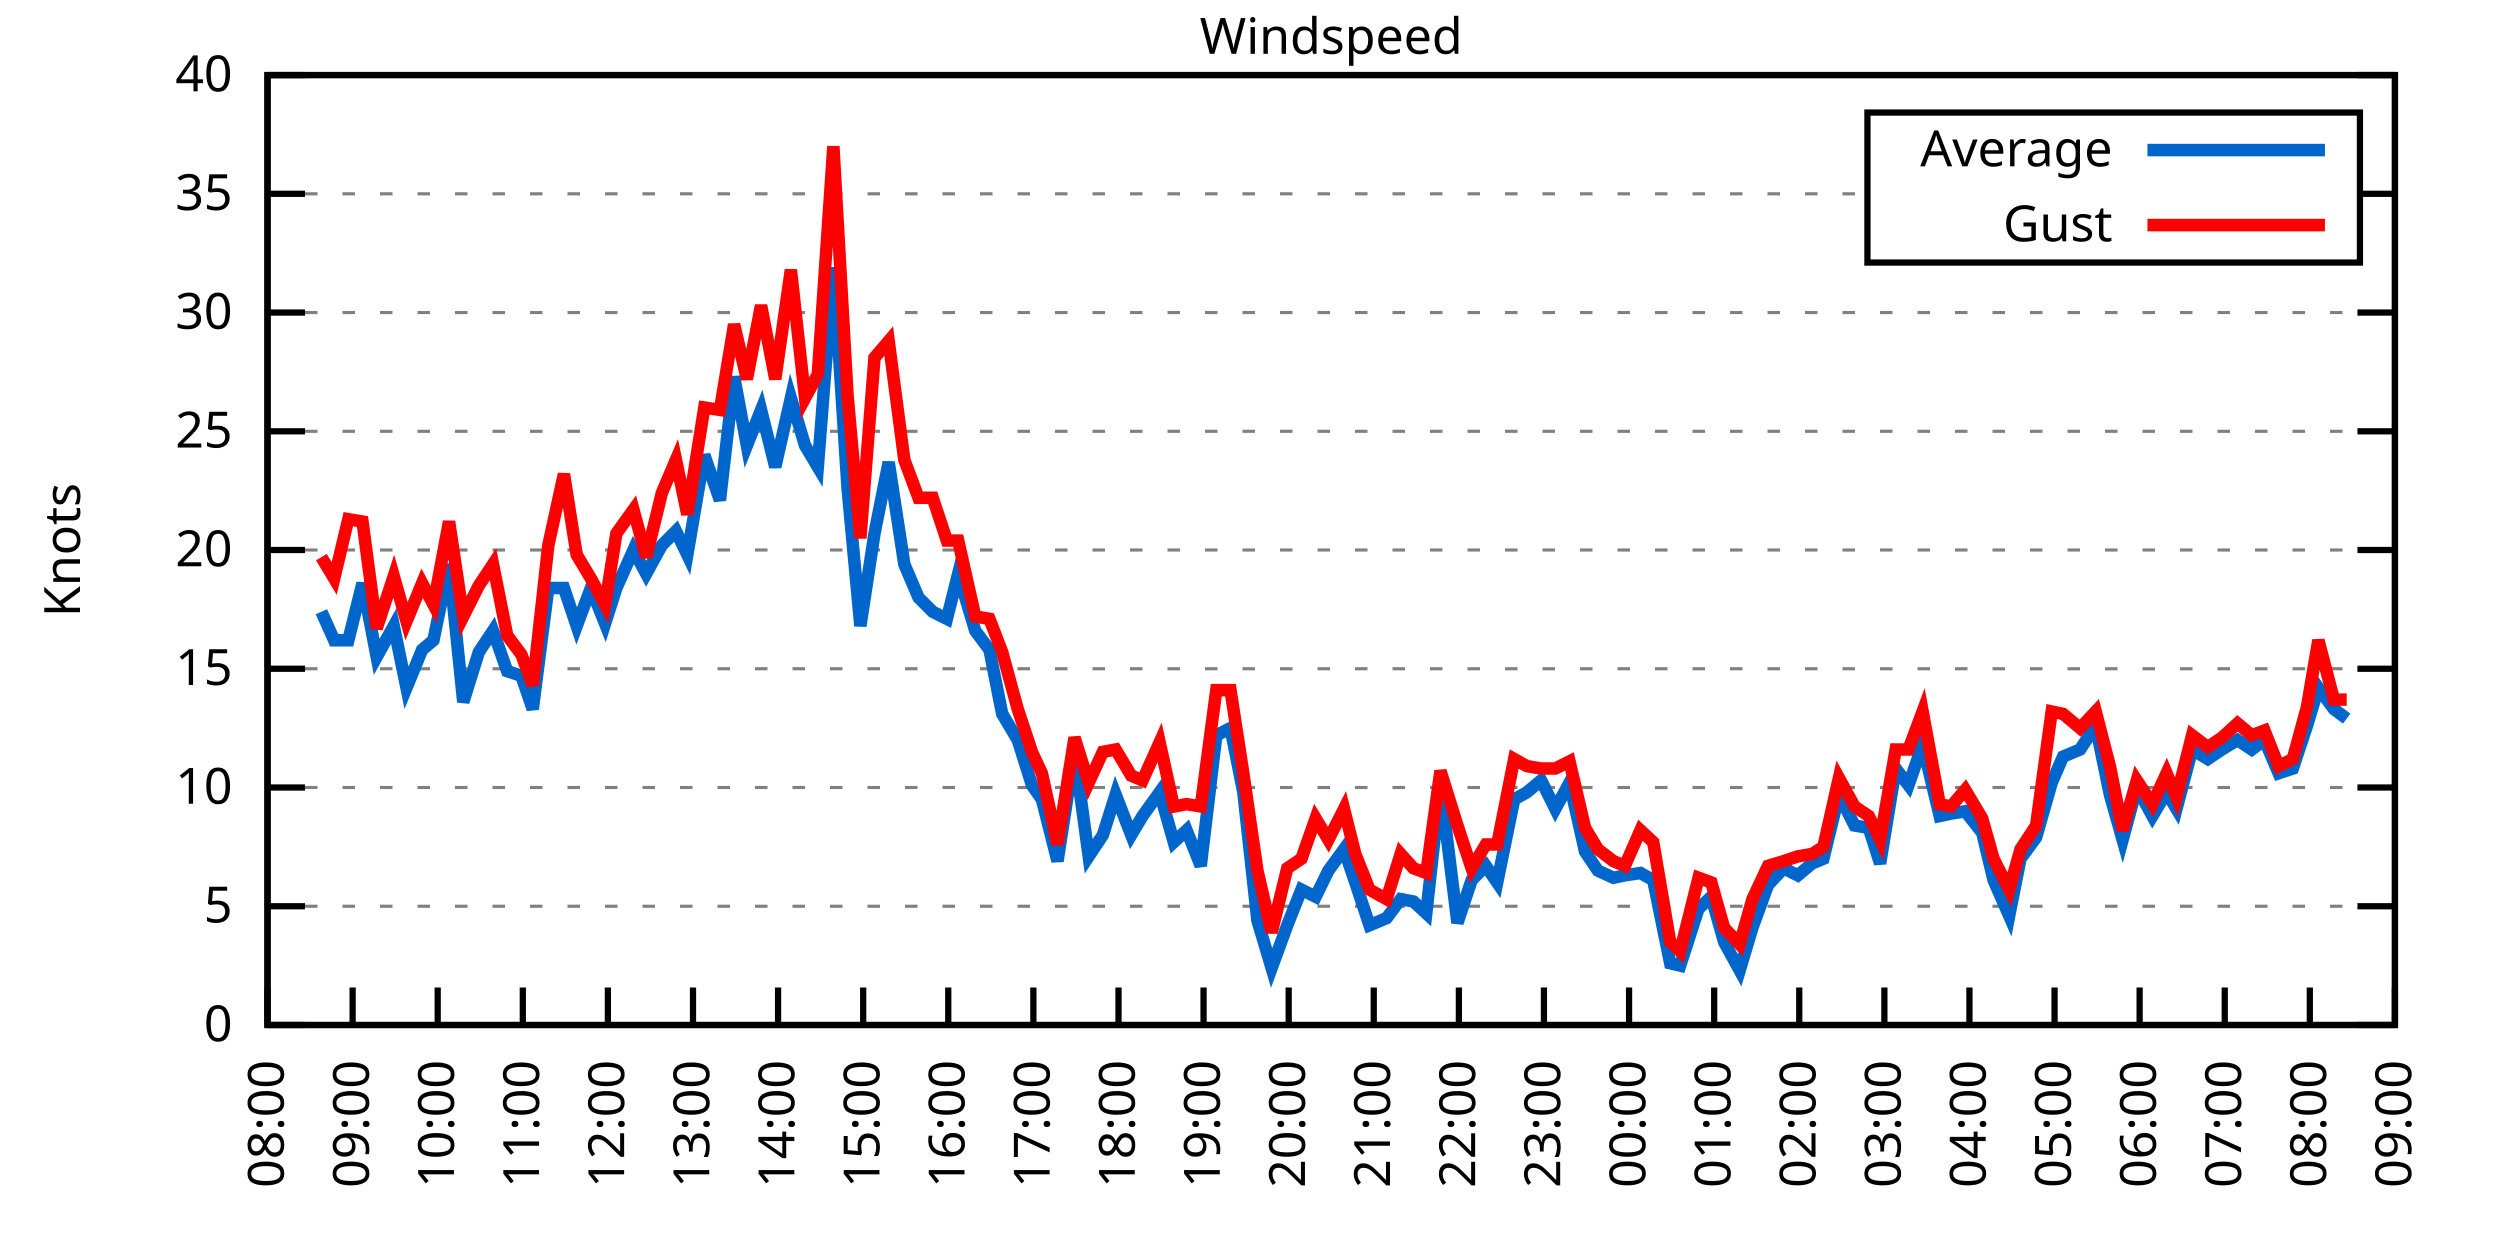
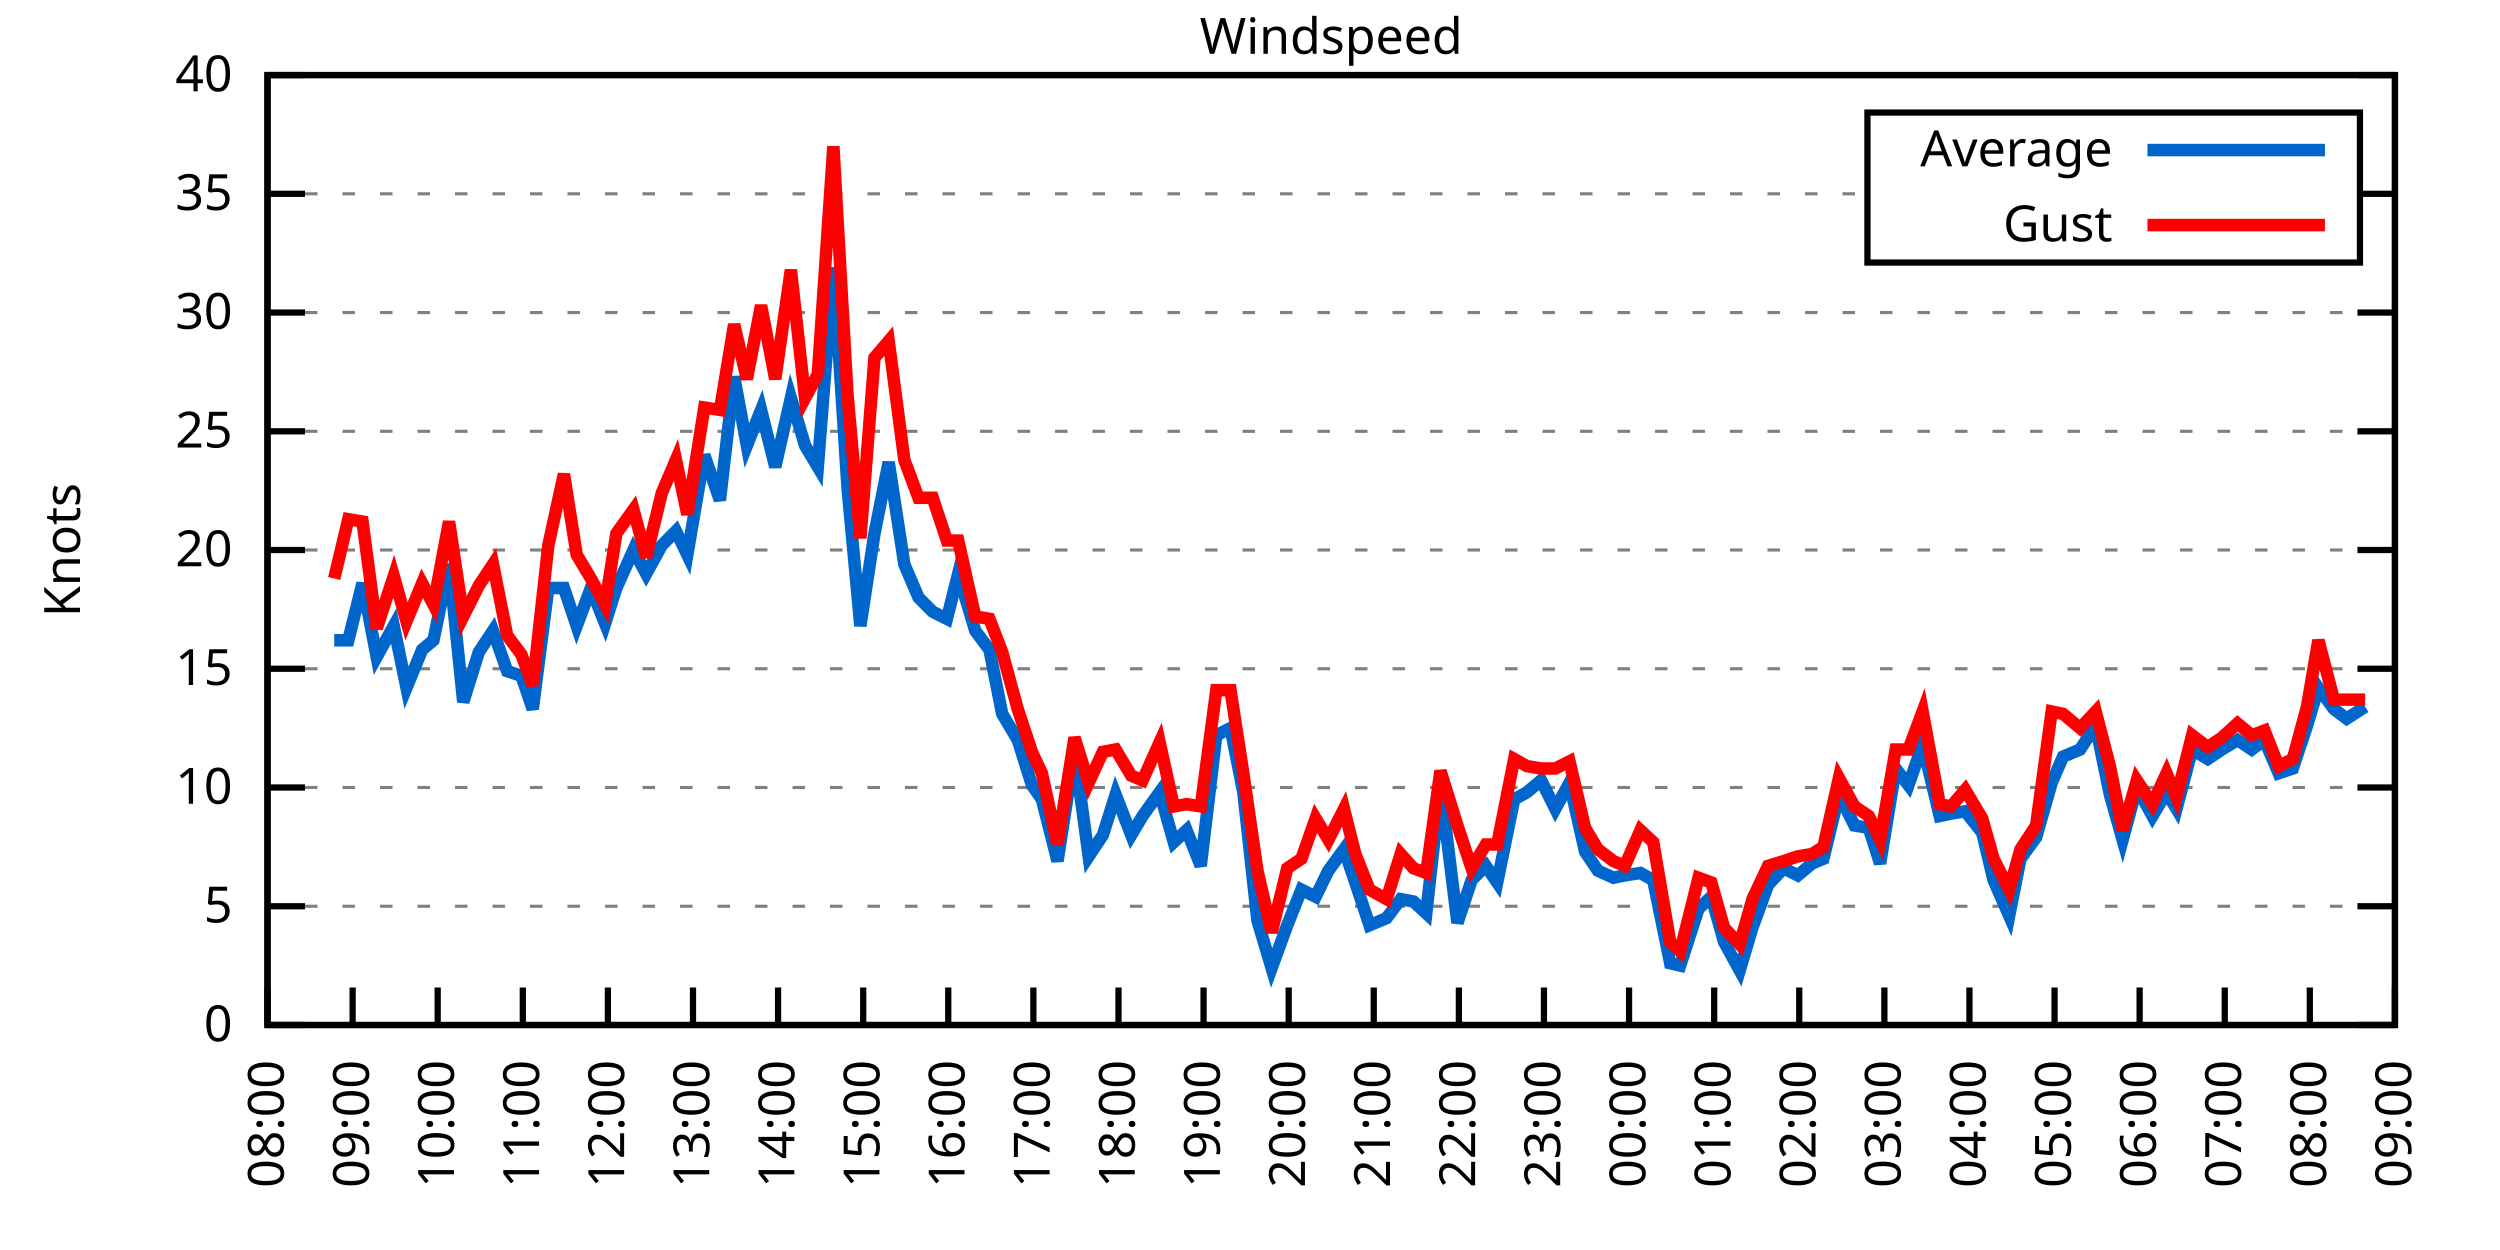
<svg xmlns="http://www.w3.org/2000/svg" xmlns:xlink="http://www.w3.org/1999/xlink" width="400" height="200" viewBox="0 0 400 200">
  <g id="gnuplot_canvas">
    <rect x="0" y="0" width="400" height="200" fill="none" />
    <defs>
      <circle id="gpDot" r="0.5" stroke-width="0.5" stroke="currentColor" />
      <path id="gpPt0" stroke-width="0.333" stroke="currentColor" d="M-1,0 h2 M0,-1 v2" />
      <path id="gpPt1" stroke-width="0.333" stroke="currentColor" d="M-1,-1 L1,1 M1,-1 L-1,1" />
      <path id="gpPt2" stroke-width="0.333" stroke="currentColor" d="M-1,0 L1,0 M0,-1 L0,1 M-1,-1 L1,1 M-1,1 L1,-1" />
      <rect id="gpPt3" stroke-width="0.333" stroke="currentColor" x="-1" y="-1" width="2" height="2" />
      <rect id="gpPt4" stroke-width="0.333" stroke="currentColor" fill="currentColor" x="-1" y="-1" width="2" height="2" />
      <circle id="gpPt5" stroke-width="0.333" stroke="currentColor" cx="0" cy="0" r="1" />
      <use xlink:href="#gpPt5" id="gpPt6" fill="currentColor" stroke="none" />
      <path id="gpPt7" stroke-width="0.333" stroke="currentColor" d="M0,-1.33 L-1.33,0.67 L1.33,0.67 z" />
      <use xlink:href="#gpPt7" id="gpPt8" fill="currentColor" stroke="none" />
      <use xlink:href="#gpPt7" id="gpPt9" stroke="currentColor" transform="rotate(180)" />
      <use xlink:href="#gpPt9" id="gpPt10" fill="currentColor" stroke="none" />
      <use xlink:href="#gpPt3" id="gpPt11" stroke="currentColor" transform="rotate(45)" />
      <use xlink:href="#gpPt11" id="gpPt12" fill="currentColor" stroke="none" />
      <path id="gpPt13" stroke-width="0.333" stroke="currentColor" d="M0,1.330 L1.265,0.411 L0.782,-1.067 L-0.782,-1.076 L-1.265,0.411 z" />
      <use xlink:href="#gpPt13" id="gpPt14" fill="currentColor" stroke="none" />
      <filter id="textbox" filterUnits="objectBoundingBox" x="0" y="0" height="1" width="1">
        <feFlood flood-color="white" flood-opacity="1" result="bgnd" />
        <feComposite in="SourceGraphic" in2="bgnd" operator="atop" />
      </filter>
      <filter id="greybox" filterUnits="objectBoundingBox" x="0" y="0" height="1" width="1">
        <feFlood flood-color="lightgrey" flood-opacity="1" result="grey" />
        <feComposite in="SourceGraphic" in2="grey" operator="atop" />
      </filter>
    </defs>
    <g fill="none" color="white" stroke="currentColor" stroke-width="1.00" stroke-linecap="butt" stroke-linejoin="miter">
</g>
    <g fill="none" color="black" stroke="currentColor" stroke-width="1.00" stroke-linecap="butt" stroke-linejoin="miter">
      <g stroke="none" shape-rendering="crispEdges">
        <polygon fill="rgb(255, 255, 255)" points="42.80,164.00 383.18,164.00 383.18,12.02 42.80,12.02 " />
      </g>
    </g>
    <g fill="none" color="black" stroke="currentColor" stroke-width="1.00" stroke-linecap="butt" stroke-linejoin="miter">
</g>
    <g fill="none" color="black" stroke="black" stroke-width="0.50" stroke-linecap="butt" stroke-linejoin="miter">
</g>
    <g fill="none" color="gray" stroke="currentColor" stroke-width="0.50" stroke-linecap="butt" stroke-linejoin="miter">
      <path stroke="gray" stroke-dasharray="2,4" class="gridline" d="M42.80,164.00 L383.19,164.00  " />
    </g>
    <g fill="none" color="gray" stroke="gray" stroke-width="1.00" stroke-linecap="butt" stroke-linejoin="miter">
</g>
    <g fill="none" color="black" stroke="currentColor" stroke-width="1.00" stroke-linecap="butt" stroke-linejoin="miter">
      <path stroke="black" d="M42.80,164.00 L48.80,164.00 M383.19,164.00 L377.19,164.00  " />
      <g transform="translate(37.20,166.60)" stroke="none" fill="black" font-family="Sans" font-size="8.00" text-anchor="end">
        <text>
          <tspan font-family="Sans"> 0</tspan>
        </text>
      </g>
    </g>
    <g fill="none" color="black" stroke="currentColor" stroke-width="1.00" stroke-linecap="butt" stroke-linejoin="miter">
</g>
    <g fill="none" color="black" stroke="black" stroke-width="0.50" stroke-linecap="butt" stroke-linejoin="miter">
</g>
    <g fill="none" color="gray" stroke="currentColor" stroke-width="0.50" stroke-linecap="butt" stroke-linejoin="miter">
      <path stroke="gray" stroke-dasharray="2,4" class="gridline" d="M42.80,145.00 L383.19,145.00  " />
    </g>
    <g fill="none" color="gray" stroke="gray" stroke-width="1.00" stroke-linecap="butt" stroke-linejoin="miter">
</g>
    <g fill="none" color="black" stroke="currentColor" stroke-width="1.00" stroke-linecap="butt" stroke-linejoin="miter">
      <path stroke="black" d="M42.80,145.00 L48.80,145.00 M383.19,145.00 L377.19,145.00  " />
      <g transform="translate(37.20,147.60)" stroke="none" fill="black" font-family="Sans" font-size="8.00" text-anchor="end">
        <text>
          <tspan font-family="Sans"> 5</tspan>
        </text>
      </g>
    </g>
    <g fill="none" color="black" stroke="currentColor" stroke-width="1.00" stroke-linecap="butt" stroke-linejoin="miter">
</g>
    <g fill="none" color="black" stroke="black" stroke-width="0.50" stroke-linecap="butt" stroke-linejoin="miter">
</g>
    <g fill="none" color="gray" stroke="currentColor" stroke-width="0.50" stroke-linecap="butt" stroke-linejoin="miter">
      <path stroke="gray" stroke-dasharray="2,4" class="gridline" d="M42.80,126.00 L383.19,126.00  " />
    </g>
    <g fill="none" color="gray" stroke="gray" stroke-width="1.00" stroke-linecap="butt" stroke-linejoin="miter">
</g>
    <g fill="none" color="black" stroke="currentColor" stroke-width="1.00" stroke-linecap="butt" stroke-linejoin="miter">
      <path stroke="black" d="M42.80,126.00 L48.80,126.00 M383.19,126.00 L377.19,126.00  " />
      <g transform="translate(37.20,128.60)" stroke="none" fill="black" font-family="Sans" font-size="8.00" text-anchor="end">
        <text>
          <tspan font-family="Sans"> 10</tspan>
        </text>
      </g>
    </g>
    <g fill="none" color="black" stroke="currentColor" stroke-width="1.00" stroke-linecap="butt" stroke-linejoin="miter">
</g>
    <g fill="none" color="black" stroke="black" stroke-width="0.50" stroke-linecap="butt" stroke-linejoin="miter">
</g>
    <g fill="none" color="gray" stroke="currentColor" stroke-width="0.50" stroke-linecap="butt" stroke-linejoin="miter">
      <path stroke="gray" stroke-dasharray="2,4" class="gridline" d="M42.80,107.00 L383.19,107.00  " />
    </g>
    <g fill="none" color="gray" stroke="gray" stroke-width="1.00" stroke-linecap="butt" stroke-linejoin="miter">
</g>
    <g fill="none" color="black" stroke="currentColor" stroke-width="1.00" stroke-linecap="butt" stroke-linejoin="miter">
      <path stroke="black" d="M42.80,107.00 L48.80,107.00 M383.19,107.00 L377.19,107.00  " />
      <g transform="translate(37.20,109.60)" stroke="none" fill="black" font-family="Sans" font-size="8.00" text-anchor="end">
        <text>
          <tspan font-family="Sans"> 15</tspan>
        </text>
      </g>
    </g>
    <g fill="none" color="black" stroke="currentColor" stroke-width="1.00" stroke-linecap="butt" stroke-linejoin="miter">
</g>
    <g fill="none" color="black" stroke="black" stroke-width="0.50" stroke-linecap="butt" stroke-linejoin="miter">
</g>
    <g fill="none" color="gray" stroke="currentColor" stroke-width="0.50" stroke-linecap="butt" stroke-linejoin="miter">
      <path stroke="gray" stroke-dasharray="2,4" class="gridline" d="M42.80,88.00 L383.19,88.00  " />
    </g>
    <g fill="none" color="gray" stroke="gray" stroke-width="1.00" stroke-linecap="butt" stroke-linejoin="miter">
</g>
    <g fill="none" color="black" stroke="currentColor" stroke-width="1.00" stroke-linecap="butt" stroke-linejoin="miter">
      <path stroke="black" d="M42.80,88.00 L48.80,88.00 M383.19,88.00 L377.19,88.00  " />
      <g transform="translate(37.20,90.60)" stroke="none" fill="black" font-family="Sans" font-size="8.00" text-anchor="end">
        <text>
          <tspan font-family="Sans"> 20</tspan>
        </text>
      </g>
    </g>
    <g fill="none" color="black" stroke="currentColor" stroke-width="1.00" stroke-linecap="butt" stroke-linejoin="miter">
</g>
    <g fill="none" color="black" stroke="black" stroke-width="0.50" stroke-linecap="butt" stroke-linejoin="miter">
</g>
    <g fill="none" color="gray" stroke="currentColor" stroke-width="0.50" stroke-linecap="butt" stroke-linejoin="miter">
      <path stroke="gray" stroke-dasharray="2,4" class="gridline" d="M42.80,69.01 L383.19,69.01  " />
    </g>
    <g fill="none" color="gray" stroke="gray" stroke-width="1.00" stroke-linecap="butt" stroke-linejoin="miter">
</g>
    <g fill="none" color="black" stroke="currentColor" stroke-width="1.00" stroke-linecap="butt" stroke-linejoin="miter">
      <path stroke="black" d="M42.80,69.01 L48.80,69.01 M383.19,69.01 L377.19,69.01  " />
      <g transform="translate(37.20,71.61)" stroke="none" fill="black" font-family="Sans" font-size="8.00" text-anchor="end">
        <text>
          <tspan font-family="Sans"> 25</tspan>
        </text>
      </g>
    </g>
    <g fill="none" color="black" stroke="currentColor" stroke-width="1.00" stroke-linecap="butt" stroke-linejoin="miter">
</g>
    <g fill="none" color="black" stroke="black" stroke-width="0.50" stroke-linecap="butt" stroke-linejoin="miter">
</g>
    <g fill="none" color="gray" stroke="currentColor" stroke-width="0.50" stroke-linecap="butt" stroke-linejoin="miter">
      <path stroke="gray" stroke-dasharray="2,4" class="gridline" d="M42.80,50.01 L383.19,50.01  " />
    </g>
    <g fill="none" color="gray" stroke="gray" stroke-width="1.00" stroke-linecap="butt" stroke-linejoin="miter">
</g>
    <g fill="none" color="black" stroke="currentColor" stroke-width="1.00" stroke-linecap="butt" stroke-linejoin="miter">
      <path stroke="black" d="M42.80,50.01 L48.80,50.01 M383.19,50.01 L377.19,50.01  " />
      <g transform="translate(37.20,52.61)" stroke="none" fill="black" font-family="Sans" font-size="8.00" text-anchor="end">
        <text>
          <tspan font-family="Sans"> 30</tspan>
        </text>
      </g>
    </g>
    <g fill="none" color="black" stroke="currentColor" stroke-width="1.00" stroke-linecap="butt" stroke-linejoin="miter">
</g>
    <g fill="none" color="black" stroke="black" stroke-width="0.50" stroke-linecap="butt" stroke-linejoin="miter">
</g>
    <g fill="none" color="gray" stroke="currentColor" stroke-width="0.50" stroke-linecap="butt" stroke-linejoin="miter">
      <path stroke="gray" stroke-dasharray="2,4" class="gridline" d="M42.80,31.01 L298.79,31.01 M377.59,31.01 L383.19,31.01  " />
    </g>
    <g fill="none" color="gray" stroke="gray" stroke-width="1.00" stroke-linecap="butt" stroke-linejoin="miter">
</g>
    <g fill="none" color="black" stroke="currentColor" stroke-width="1.00" stroke-linecap="butt" stroke-linejoin="miter">
      <path stroke="black" d="M42.80,31.01 L48.80,31.01 M383.19,31.01 L377.19,31.01  " />
      <g transform="translate(37.20,33.61)" stroke="none" fill="black" font-family="Sans" font-size="8.00" text-anchor="end">
        <text>
          <tspan font-family="Sans"> 35</tspan>
        </text>
      </g>
    </g>
    <g fill="none" color="black" stroke="currentColor" stroke-width="1.00" stroke-linecap="butt" stroke-linejoin="miter">
</g>
    <g fill="none" color="black" stroke="black" stroke-width="0.50" stroke-linecap="butt" stroke-linejoin="miter">
</g>
    <g fill="none" color="gray" stroke="currentColor" stroke-width="0.50" stroke-linecap="butt" stroke-linejoin="miter">
      <path stroke="gray" stroke-dasharray="2,4" class="gridline" d="M42.80,12.01 L383.19,12.01  " />
    </g>
    <g fill="none" color="gray" stroke="gray" stroke-width="1.00" stroke-linecap="butt" stroke-linejoin="miter">
</g>
    <g fill="none" color="black" stroke="currentColor" stroke-width="1.00" stroke-linecap="butt" stroke-linejoin="miter">
      <path stroke="black" d="M42.80,12.01 L48.80,12.01 M383.19,12.01 L377.19,12.01  " />
      <g transform="translate(37.20,14.61)" stroke="none" fill="black" font-family="Sans" font-size="8.00" text-anchor="end">
        <text>
          <tspan font-family="Sans"> 40</tspan>
        </text>
      </g>
    </g>
    <g fill="none" color="black" stroke="currentColor" stroke-width="1.00" stroke-linecap="butt" stroke-linejoin="miter">
      <path stroke="black" d="M42.80,164.00 L42.80,158.00  " />
      <g transform="translate(45.40,169.60) rotate(270.00)" stroke="none" fill="black" font-family="Sans" font-size="8.00" text-anchor="end">
        <text>
          <tspan font-family="Sans">08:00</tspan>
        </text>
      </g>
    </g>
    <g fill="none" color="black" stroke="currentColor" stroke-width="1.00" stroke-linecap="butt" stroke-linejoin="miter">
      <path stroke="black" d="M56.42,164.00 L56.42,158.00  " />
      <g transform="translate(59.02,169.60) rotate(270.00)" stroke="none" fill="black" font-family="Sans" font-size="8.00" text-anchor="end">
        <text>
          <tspan font-family="Sans">09:00</tspan>
        </text>
      </g>
    </g>
    <g fill="none" color="black" stroke="currentColor" stroke-width="1.00" stroke-linecap="butt" stroke-linejoin="miter">
      <path stroke="black" d="M70.03,164.00 L70.03,158.00  " />
      <g transform="translate(72.63,169.60) rotate(270.00)" stroke="none" fill="black" font-family="Sans" font-size="8.00" text-anchor="end">
        <text>
          <tspan font-family="Sans">10:00</tspan>
        </text>
      </g>
    </g>
    <g fill="none" color="black" stroke="currentColor" stroke-width="1.00" stroke-linecap="butt" stroke-linejoin="miter">
      <path stroke="black" d="M83.65,164.00 L83.65,158.00  " />
      <g transform="translate(86.25,169.60) rotate(270.00)" stroke="none" fill="black" font-family="Sans" font-size="8.00" text-anchor="end">
        <text>
          <tspan font-family="Sans">11:00</tspan>
        </text>
      </g>
    </g>
    <g fill="none" color="black" stroke="currentColor" stroke-width="1.00" stroke-linecap="butt" stroke-linejoin="miter">
      <path stroke="black" d="M97.26,164.00 L97.26,158.00  " />
      <g transform="translate(99.86,169.60) rotate(270.00)" stroke="none" fill="black" font-family="Sans" font-size="8.00" text-anchor="end">
        <text>
          <tspan font-family="Sans">12:00</tspan>
        </text>
      </g>
    </g>
    <g fill="none" color="black" stroke="currentColor" stroke-width="1.00" stroke-linecap="butt" stroke-linejoin="miter">
      <path stroke="black" d="M110.88,164.00 L110.88,158.00  " />
      <g transform="translate(113.48,169.60) rotate(270.00)" stroke="none" fill="black" font-family="Sans" font-size="8.00" text-anchor="end">
        <text>
          <tspan font-family="Sans">13:00</tspan>
        </text>
      </g>
    </g>
    <g fill="none" color="black" stroke="currentColor" stroke-width="1.00" stroke-linecap="butt" stroke-linejoin="miter">
      <path stroke="black" d="M124.49,164.00 L124.49,158.00  " />
      <g transform="translate(127.09,169.60) rotate(270.00)" stroke="none" fill="black" font-family="Sans" font-size="8.00" text-anchor="end">
        <text>
          <tspan font-family="Sans">14:00</tspan>
        </text>
      </g>
    </g>
    <g fill="none" color="black" stroke="currentColor" stroke-width="1.00" stroke-linecap="butt" stroke-linejoin="miter">
      <path stroke="black" d="M138.11,164.00 L138.11,158.00  " />
      <g transform="translate(140.71,169.60) rotate(270.00)" stroke="none" fill="black" font-family="Sans" font-size="8.00" text-anchor="end">
        <text>
          <tspan font-family="Sans">15:00</tspan>
        </text>
      </g>
    </g>
    <g fill="none" color="black" stroke="currentColor" stroke-width="1.00" stroke-linecap="butt" stroke-linejoin="miter">
      <path stroke="black" d="M151.72,164.00 L151.72,158.00  " />
      <g transform="translate(154.32,169.60) rotate(270.00)" stroke="none" fill="black" font-family="Sans" font-size="8.00" text-anchor="end">
        <text>
          <tspan font-family="Sans">16:00</tspan>
        </text>
      </g>
    </g>
    <g fill="none" color="black" stroke="currentColor" stroke-width="1.00" stroke-linecap="butt" stroke-linejoin="miter">
      <path stroke="black" d="M165.34,164.00 L165.34,158.00  " />
      <g transform="translate(167.94,169.60) rotate(270.00)" stroke="none" fill="black" font-family="Sans" font-size="8.00" text-anchor="end">
        <text>
          <tspan font-family="Sans">17:00</tspan>
        </text>
      </g>
    </g>
    <g fill="none" color="black" stroke="currentColor" stroke-width="1.00" stroke-linecap="butt" stroke-linejoin="miter">
      <path stroke="black" d="M178.96,164.00 L178.96,158.00  " />
      <g transform="translate(181.56,169.60) rotate(270.00)" stroke="none" fill="black" font-family="Sans" font-size="8.00" text-anchor="end">
        <text>
          <tspan font-family="Sans">18:00</tspan>
        </text>
      </g>
    </g>
    <g fill="none" color="black" stroke="currentColor" stroke-width="1.00" stroke-linecap="butt" stroke-linejoin="miter">
      <path stroke="black" d="M192.57,164.00 L192.57,158.00  " />
      <g transform="translate(195.17,169.60) rotate(270.00)" stroke="none" fill="black" font-family="Sans" font-size="8.00" text-anchor="end">
        <text>
          <tspan font-family="Sans">19:00</tspan>
        </text>
      </g>
    </g>
    <g fill="none" color="black" stroke="currentColor" stroke-width="1.00" stroke-linecap="butt" stroke-linejoin="miter">
      <path stroke="black" d="M206.19,164.00 L206.19,158.00  " />
      <g transform="translate(208.79,169.60) rotate(270.00)" stroke="none" fill="black" font-family="Sans" font-size="8.00" text-anchor="end">
        <text>
          <tspan font-family="Sans">20:00</tspan>
        </text>
      </g>
    </g>
    <g fill="none" color="black" stroke="currentColor" stroke-width="1.00" stroke-linecap="butt" stroke-linejoin="miter">
      <path stroke="black" d="M219.80,164.00 L219.80,158.00  " />
      <g transform="translate(222.40,169.60) rotate(270.00)" stroke="none" fill="black" font-family="Sans" font-size="8.00" text-anchor="end">
        <text>
          <tspan font-family="Sans">21:00</tspan>
        </text>
      </g>
    </g>
    <g fill="none" color="black" stroke="currentColor" stroke-width="1.00" stroke-linecap="butt" stroke-linejoin="miter">
      <path stroke="black" d="M233.42,164.00 L233.42,158.00  " />
      <g transform="translate(236.02,169.60) rotate(270.00)" stroke="none" fill="black" font-family="Sans" font-size="8.00" text-anchor="end">
        <text>
          <tspan font-family="Sans">22:00</tspan>
        </text>
      </g>
    </g>
    <g fill="none" color="black" stroke="currentColor" stroke-width="1.00" stroke-linecap="butt" stroke-linejoin="miter">
      <path stroke="black" d="M247.03,164.00 L247.03,158.00  " />
      <g transform="translate(249.63,169.60) rotate(270.00)" stroke="none" fill="black" font-family="Sans" font-size="8.00" text-anchor="end">
        <text>
          <tspan font-family="Sans">23:00</tspan>
        </text>
      </g>
    </g>
    <g fill="none" color="black" stroke="currentColor" stroke-width="1.00" stroke-linecap="butt" stroke-linejoin="miter">
      <path stroke="black" d="M260.65,164.00 L260.65,158.00  " />
      <g transform="translate(263.25,169.60) rotate(270.00)" stroke="none" fill="black" font-family="Sans" font-size="8.00" text-anchor="end">
        <text>
          <tspan font-family="Sans">00:00</tspan>
        </text>
      </g>
    </g>
    <g fill="none" color="black" stroke="currentColor" stroke-width="1.00" stroke-linecap="butt" stroke-linejoin="miter">
      <path stroke="black" d="M274.27,164.00 L274.27,158.00  " />
      <g transform="translate(276.87,169.60) rotate(270.00)" stroke="none" fill="black" font-family="Sans" font-size="8.00" text-anchor="end">
        <text>
          <tspan font-family="Sans">01:00</tspan>
        </text>
      </g>
    </g>
    <g fill="none" color="black" stroke="currentColor" stroke-width="1.00" stroke-linecap="butt" stroke-linejoin="miter">
      <path stroke="black" d="M287.88,164.00 L287.88,158.00  " />
      <g transform="translate(290.48,169.60) rotate(270.00)" stroke="none" fill="black" font-family="Sans" font-size="8.00" text-anchor="end">
        <text>
          <tspan font-family="Sans">02:00</tspan>
        </text>
      </g>
    </g>
    <g fill="none" color="black" stroke="currentColor" stroke-width="1.00" stroke-linecap="butt" stroke-linejoin="miter">
      <path stroke="black" d="M301.50,164.00 L301.50,158.00  " />
      <g transform="translate(304.10,169.60) rotate(270.00)" stroke="none" fill="black" font-family="Sans" font-size="8.00" text-anchor="end">
        <text>
          <tspan font-family="Sans">03:00</tspan>
        </text>
      </g>
    </g>
    <g fill="none" color="black" stroke="currentColor" stroke-width="1.00" stroke-linecap="butt" stroke-linejoin="miter">
      <path stroke="black" d="M315.11,164.00 L315.11,158.00  " />
      <g transform="translate(317.71,169.60) rotate(270.00)" stroke="none" fill="black" font-family="Sans" font-size="8.00" text-anchor="end">
        <text>
          <tspan font-family="Sans">04:00</tspan>
        </text>
      </g>
    </g>
    <g fill="none" color="black" stroke="currentColor" stroke-width="1.00" stroke-linecap="butt" stroke-linejoin="miter">
      <path stroke="black" d="M328.73,164.00 L328.73,158.00  " />
      <g transform="translate(331.33,169.60) rotate(270.00)" stroke="none" fill="black" font-family="Sans" font-size="8.00" text-anchor="end">
        <text>
          <tspan font-family="Sans">05:00</tspan>
        </text>
      </g>
    </g>
    <g fill="none" color="black" stroke="currentColor" stroke-width="1.00" stroke-linecap="butt" stroke-linejoin="miter">
      <path stroke="black" d="M342.34,164.00 L342.34,158.00  " />
      <g transform="translate(344.94,169.60) rotate(270.00)" stroke="none" fill="black" font-family="Sans" font-size="8.00" text-anchor="end">
        <text>
          <tspan font-family="Sans">06:00</tspan>
        </text>
      </g>
    </g>
    <g fill="none" color="black" stroke="currentColor" stroke-width="1.00" stroke-linecap="butt" stroke-linejoin="miter">
      <path stroke="black" d="M355.96,164.00 L355.96,158.00  " />
      <g transform="translate(358.56,169.60) rotate(270.00)" stroke="none" fill="black" font-family="Sans" font-size="8.00" text-anchor="end">
        <text>
          <tspan font-family="Sans">07:00</tspan>
        </text>
      </g>
    </g>
    <g fill="none" color="black" stroke="currentColor" stroke-width="1.00" stroke-linecap="butt" stroke-linejoin="miter">
      <path stroke="black" d="M369.57,164.00 L369.57,158.00  " />
      <g transform="translate(372.17,169.60) rotate(270.00)" stroke="none" fill="black" font-family="Sans" font-size="8.00" text-anchor="end">
        <text>
          <tspan font-family="Sans">08:00</tspan>
        </text>
      </g>
    </g>
    <g fill="none" color="black" stroke="currentColor" stroke-width="1.00" stroke-linecap="butt" stroke-linejoin="miter">
      <path stroke="black" d="M383.19,164.00 L383.19,158.00  " />
      <g transform="translate(385.79,169.60) rotate(270.00)" stroke="none" fill="black" font-family="Sans" font-size="8.00" text-anchor="end">
        <text>
          <tspan font-family="Sans">09:00</tspan>
        </text>
      </g>
    </g>
    <g fill="none" color="black" stroke="currentColor" stroke-width="1.00" stroke-linecap="butt" stroke-linejoin="miter">
</g>
    <g fill="none" color="black" stroke="currentColor" stroke-width="1.00" stroke-linecap="butt" stroke-linejoin="miter">
      <path stroke="black" d="M42.80,12.01 L42.80,164.00 L383.19,164.00 L383.19,12.01 L42.80,12.01 Z  " />
    </g>
    <g fill="none" color="black" stroke="currentColor" stroke-width="1.00" stroke-linecap="butt" stroke-linejoin="miter">
</g>
    <g fill="none" color="black" stroke="currentColor" stroke-width="1.00" stroke-linecap="butt" stroke-linejoin="miter">
      <path stroke="black" d="M298.79,42.01 L298.79,18.01 L377.59,18.01 L377.59,42.01 L298.79,42.01 Z  " />
    </g>
    <g id="Windspeed_plot_1">
      <g fill="none" color="white" stroke="black" stroke-width="2.00" stroke-linecap="butt" stroke-linejoin="miter">
</g>
      <g fill="none" color="black" stroke="currentColor" stroke-width="2.00" stroke-linecap="butt" stroke-linejoin="miter">
        <g transform="translate(337.99,26.61)" stroke="none" fill="black" font-family="Sans" font-size="8.00" text-anchor="end">
          <text>
            <tspan font-family="Sans">Average</tspan>
          </text>
        </g>
      </g>
      <g fill="none" color="black" stroke="currentColor" stroke-width="2.00" stroke-linecap="butt" stroke-linejoin="miter">
-         <path stroke="rgb(  0, 102, 204)" d="M343.59,24.01 L371.99,24.01 M51.42,97.88 L53.47,102.44 L55.73,102.44 L58.00,93.32 L60.27,105.10 L63.00,100.16   L65.04,110.04 L67.54,103.96 L69.35,102.44 L71.85,90.28 L74.12,112.32 L76.61,104.34 L78.88,100.92 L81.15,107.38   L83.42,108.14 L85.24,113.46 L87.73,94.08 L90.23,94.08 L92.27,100.16 L94.54,94.08 L96.81,99.78 L98.62,94.08   L101.35,88.00 L103.39,91.80 L105.89,87.25 L108.15,84.97 L109.97,88.76 L112.69,72.81 L115.19,80.03 L117.46,60.27   L119.50,71.29 L121.77,65.59 L124.04,74.71 L126.54,63.69 L128.81,71.29 L130.85,74.71 L133.34,42.79 L135.61,78.13   L137.66,100.16 L139.92,85.35 L142.19,73.95 L144.69,90.28 L146.96,95.60 L149.23,97.88 L151.50,99.02 L153.31,91.80   L156.04,100.92 L158.31,103.96 L160.35,114.22 L162.84,118.40 L165.11,125.62 L166.70,127.90 L169.20,137.78 L171.92,120.30   L174.19,137.02 L176.46,133.60 L178.50,127.14 L181.00,133.60 L182.81,130.56 L185.54,126.76 L187.81,134.74 L189.85,132.84   L192.12,138.54 L194.61,117.64 L196.88,116.50 L198.93,126.76 L201.19,147.28 L203.46,154.88 L205.96,148.04 L208.23,142.34   L210.50,143.48 L212.54,139.30 L215.04,135.88 L216.85,141.20 L219.12,148.04 L221.85,146.90 L224.11,143.86 L226.16,144.24   L228.20,146.14 L230.47,125.62 L233.19,147.66 L235.46,140.82 L237.73,138.54 L239.55,141.20 L242.27,127.90 L244.31,126.76   L246.58,124.86 L248.85,129.42 L251.12,125.24 L253.61,136.26 L255.66,139.30 L258.15,140.44 L259.97,140.06 L262.47,139.68   L264.51,140.82 L267.23,154.12 L268.82,154.50 L271.77,145.38 L273.81,143.48 L275.85,150.70 L278.35,155.26 L280.39,148.42   L282.89,141.58 L285.38,138.92 L287.65,140.06 L289.92,138.16 L291.74,137.40 L294.23,127.14 L296.73,132.08 L299.00,132.46   L300.82,138.16 L303.31,122.96 L305.35,125.62 L307.62,119.16 L310.35,130.56 L312.16,130.18 L314.43,129.80 L317.15,133.22   L318.97,140.82 L321.47,146.52 L323.28,137.40 L325.78,133.98 L328.27,125.24 L330.09,121.06 L332.81,119.92 L335.31,116.12   L337.58,127.14 L339.62,134.36 L341.89,126.00 L344.39,130.56 L346.65,126.76 L348.24,129.42 L350.74,119.92 L353.24,121.44   L355.50,119.92 L358.00,118.40 L360.27,119.92 L362.31,118.40 L364.58,123.72 L366.85,122.96 L369.12,116.12 L370.94,110.04   L373.43,113.46 L375.47,114.98  " />
+         <path stroke="rgb(  0, 102, 204)" d="M343.59,24.01 L371.99,24.01 M53.47,102.44 L55.73,102.44 L58.00,93.32 L60.27,105.10 L63.00,100.16 L65.04,110.04   L67.54,103.96 L69.35,102.44 L71.85,90.28 L74.12,112.32 L76.61,104.34 L78.88,100.92 L81.15,107.38 L83.42,108.14   L85.24,113.46 L87.73,94.08 L90.23,94.08 L92.27,100.16 L94.54,94.08 L96.81,99.78 L98.62,94.08 L101.35,88.00   L103.39,91.80 L105.89,87.25 L108.15,84.97 L109.97,88.76 L112.69,72.81 L115.19,80.03 L117.46,60.27 L119.50,71.29   L121.77,65.59 L124.04,74.71 L126.54,63.69 L128.81,71.29 L130.85,74.71 L133.34,42.79 L135.61,78.13 L137.66,100.16   L139.92,85.35 L142.19,73.95 L144.69,90.28 L146.96,95.60 L149.23,97.88 L151.50,99.02 L153.31,91.80 L156.04,100.92   L158.31,103.96 L160.35,114.22 L162.84,118.40 L165.11,125.62 L166.70,127.90 L169.20,137.78 L171.92,120.30 L174.19,137.02   L176.46,133.60 L178.50,127.14 L181.00,133.60 L182.81,130.56 L185.54,126.76 L187.81,134.74 L189.85,132.84 L192.12,138.54   L194.61,117.64 L196.88,116.50 L198.93,126.76 L201.19,147.28 L203.46,154.88 L205.96,148.04 L208.23,142.34 L210.50,143.48   L212.54,139.30 L215.04,135.88 L216.85,141.20 L219.12,148.04 L221.85,146.90 L224.11,143.86 L226.16,144.24 L228.20,146.14   L230.47,125.62 L233.19,147.66 L235.46,140.82 L237.73,138.54 L239.55,141.20 L242.27,127.90 L244.31,126.76 L246.58,124.86   L248.85,129.42 L251.12,125.24 L253.61,136.26 L255.66,139.30 L258.15,140.44 L259.97,140.06 L262.47,139.68 L264.51,140.82   L267.23,154.12 L268.82,154.50 L271.77,145.38 L273.81,143.48 L275.85,150.70 L278.35,155.26 L280.39,148.42 L282.89,141.58   L285.38,138.92 L287.65,140.06 L289.92,138.16 L291.74,137.40 L294.23,127.14 L296.73,132.08 L299.00,132.46 L300.82,138.16   L303.31,122.96 L305.35,125.62 L307.62,119.16 L310.35,130.56 L312.16,130.18 L314.43,129.80 L317.15,133.22 L318.97,140.82   L321.47,146.52 L323.28,137.40 L325.78,133.98 L328.27,125.24 L330.09,121.06 L332.81,119.92 L335.31,116.12 L337.58,127.14   L339.62,134.36 L341.89,126.00 L344.39,130.56 L346.65,126.76 L348.24,129.42 L350.74,119.92 L353.24,121.44 L355.50,119.92   L358.00,118.40 L360.27,119.92 L362.31,118.40 L364.58,123.72 L366.85,122.96 L369.12,116.12 L370.94,110.04 L373.43,113.46   L375.47,114.98 L378.42,113.08  " />
      </g>
    </g>
    <g id="Windspeed_plot_2">
      <g fill="none" color="black" stroke="currentColor" stroke-width="2.00" stroke-linecap="butt" stroke-linejoin="miter">
        <g transform="translate(337.99,38.61)" stroke="none" fill="black" font-family="Sans" font-size="8.00" text-anchor="end">
          <text>
            <tspan font-family="Sans">Gust</tspan>
          </text>
        </g>
      </g>
      <g fill="none" color="black" stroke="currentColor" stroke-width="2.00" stroke-linecap="butt" stroke-linejoin="miter">
-         <path stroke="rgb(255,   0,   0)" d="M343.59,36.01 L371.99,36.01 M51.42,89.14 L53.47,92.56 L55.73,83.07 L58.00,83.45 L60.27,100.54 L63.00,92.18   L65.04,99.40 L67.54,93.32 L69.35,96.74 L71.85,83.45 L74.12,98.64 L76.61,93.70 L78.88,90.28 L81.15,101.68   L83.42,104.72 L85.24,109.66 L87.73,87.25 L90.23,75.85 L92.27,88.76 L94.54,92.56 L96.81,96.74 L98.62,85.35   L101.35,81.55 L103.39,89.14 L105.89,78.89 L108.15,73.57 L109.97,82.31 L112.69,65.21 L115.19,65.59 L117.46,51.91   L119.50,60.65 L121.77,48.87 L124.04,60.65 L126.54,43.17 L128.81,63.69 L130.85,59.89 L133.34,23.41 L135.61,63.31   L137.66,86.11 L139.92,57.23 L142.19,54.57 L144.69,73.57 L146.96,79.65 L149.23,79.65 L151.50,86.49 L153.31,86.49   L156.04,98.64 L158.31,99.02 L160.35,104.34 L162.84,113.46 L165.11,120.30 L166.70,123.72 L169.20,135.12 L171.92,118.02   L174.19,125.24 L176.46,120.30 L178.50,119.92 L181.00,124.10 L182.81,124.86 L185.54,118.78 L187.81,129.04 L189.85,128.66   L192.12,129.04 L194.61,110.42 L196.88,110.42 L198.93,123.72 L201.19,139.30 L203.46,149.18 L205.96,138.92 L208.23,137.40   L210.50,130.94 L212.54,134.36 L215.04,129.42 L216.85,136.64 L219.12,142.34 L221.85,143.86 L224.11,136.64 L226.16,138.92   L228.20,139.68 L230.47,123.34 L233.19,132.08 L235.46,138.92 L237.73,135.12 L239.55,135.12 L242.27,121.44 L244.31,122.58   L246.58,122.96 L248.85,122.96 L251.12,121.82 L253.61,132.46 L255.66,135.88 L258.15,137.78 L259.97,138.54 L262.47,132.84   L264.51,134.74 L267.23,150.70 L268.82,152.22 L271.77,140.44 L273.81,141.20 L275.85,148.42 L278.35,151.08 L280.39,143.86   L282.89,138.54 L285.38,137.78 L287.65,137.02 L289.92,136.64 L291.74,135.50 L294.23,124.48 L296.73,129.04 L299.00,130.56   L300.82,134.36 L303.31,119.92 L305.35,119.92 L307.62,113.84 L310.35,128.66 L312.16,129.04 L314.43,126.38 L317.15,130.94   L318.97,137.40 L321.47,142.34 L323.28,135.88 L325.78,132.08 L328.27,113.84 L330.09,114.22 L332.81,116.50 L335.31,113.84   L337.58,122.58 L339.62,132.84 L341.89,124.86 L344.39,128.66 L346.65,123.72 L348.24,127.52 L350.74,117.64 L353.24,119.54   L355.50,118.02 L358.00,115.74 L360.27,117.64 L362.31,116.88 L364.58,122.58 L366.85,121.44 L369.12,113.08 L370.94,102.44   L373.43,111.94 L375.47,111.94  " />
+         <path stroke="rgb(255,   0,   0)" d="M343.59,36.01 L371.99,36.01 M53.47,92.56 L55.73,83.07 L58.00,83.45 L60.27,100.54 L63.00,92.18 L65.04,99.40   L67.54,93.32 L69.35,96.74 L71.85,83.45 L74.12,98.64 L76.61,93.70 L78.88,90.28 L81.15,101.68 L83.42,104.72   L85.24,109.66 L87.73,87.25 L90.23,75.85 L92.27,88.76 L94.54,92.56 L96.81,96.74 L98.62,85.35 L101.35,81.55   L103.39,89.14 L105.89,78.89 L108.15,73.57 L109.97,82.31 L112.69,65.21 L115.19,65.59 L117.46,51.91 L119.50,60.65   L121.77,48.87 L124.04,60.65 L126.54,43.17 L128.81,63.69 L130.85,59.89 L133.34,23.41 L135.61,63.31 L137.66,86.11   L139.92,57.23 L142.19,54.57 L144.69,73.57 L146.96,79.65 L149.23,79.65 L151.50,86.49 L153.31,86.49 L156.04,98.64   L158.31,99.02 L160.35,104.34 L162.84,113.46 L165.11,120.30 L166.70,123.72 L169.20,135.12 L171.92,118.02 L174.19,125.24   L176.46,120.30 L178.50,119.92 L181.00,124.10 L182.81,124.86 L185.54,118.78 L187.81,129.04 L189.85,128.66 L192.12,129.04   L194.61,110.42 L196.88,110.42 L198.93,123.72 L201.19,139.30 L203.46,149.18 L205.96,138.92 L208.23,137.40 L210.50,130.94   L212.54,134.36 L215.04,129.42 L216.85,136.64 L219.12,142.34 L221.85,143.86 L224.11,136.64 L226.16,138.92 L228.20,139.68   L230.47,123.34 L233.19,132.08 L235.46,138.92 L237.73,135.12 L239.55,135.12 L242.27,121.44 L244.31,122.58 L246.58,122.96   L248.85,122.96 L251.12,121.82 L253.61,132.46 L255.66,135.88 L258.15,137.78 L259.97,138.54 L262.47,132.84 L264.51,134.74   L267.23,150.70 L268.82,152.22 L271.77,140.44 L273.81,141.20 L275.85,148.42 L278.35,151.08 L280.39,143.86 L282.89,138.54   L285.38,137.78 L287.65,137.02 L289.92,136.64 L291.74,135.50 L294.23,124.48 L296.73,129.04 L299.00,130.56 L300.82,134.36   L303.31,119.92 L305.35,119.92 L307.62,113.84 L310.35,128.66 L312.16,129.04 L314.43,126.38 L317.15,130.94 L318.97,137.40   L321.47,142.34 L323.28,135.88 L325.78,132.08 L328.27,113.84 L330.09,114.22 L332.81,116.50 L335.31,113.84 L337.58,122.58   L339.62,132.84 L341.89,124.86 L344.39,128.66 L346.65,123.72 L348.24,127.52 L350.74,117.64 L353.24,119.54 L355.50,118.02   L358.00,115.74 L360.27,117.64 L362.31,116.88 L364.58,122.58 L366.85,121.44 L369.12,113.08 L370.94,102.44 L373.43,111.94   L375.47,111.94 L378.42,111.94  " />
      </g>
    </g>
    <g fill="none" color="black" stroke="currentColor" stroke-width="2.00" stroke-linecap="butt" stroke-linejoin="miter">
</g>
    <g fill="none" color="black" stroke="black" stroke-width="1.00" stroke-linecap="butt" stroke-linejoin="miter">
</g>
    <g fill="none" color="black" stroke="currentColor" stroke-width="1.00" stroke-linecap="butt" stroke-linejoin="miter">
      <path stroke="black" d="M42.80,12.01 L42.80,164.00 L383.19,164.00 L383.19,12.01 L42.80,12.01 Z  " />
      <g transform="translate(12.80,88.01) rotate(270.00)" stroke="none" fill="black" font-family="Sans" font-size="8.00" text-anchor="middle">
        <text>
          <tspan font-family="Sans">Knots</tspan>
        </text>
      </g>
    </g>
    <g fill="none" color="black" stroke="currentColor" stroke-width="1.00" stroke-linecap="butt" stroke-linejoin="miter">
</g>
    <g fill="none" color="black" stroke="currentColor" stroke-width="1.00" stroke-linecap="butt" stroke-linejoin="miter">
      <g transform="translate(212.99,8.61)" stroke="none" fill="black" font-family="Sans" font-size="8.00" text-anchor="middle">
        <text>
          <tspan font-family="Sans">Windspeed</tspan>
        </text>
      </g>
    </g>
    <g fill="none" color="black" stroke="currentColor" stroke-width="1.00" stroke-linecap="butt" stroke-linejoin="miter">
</g>
  </g>
</svg>
